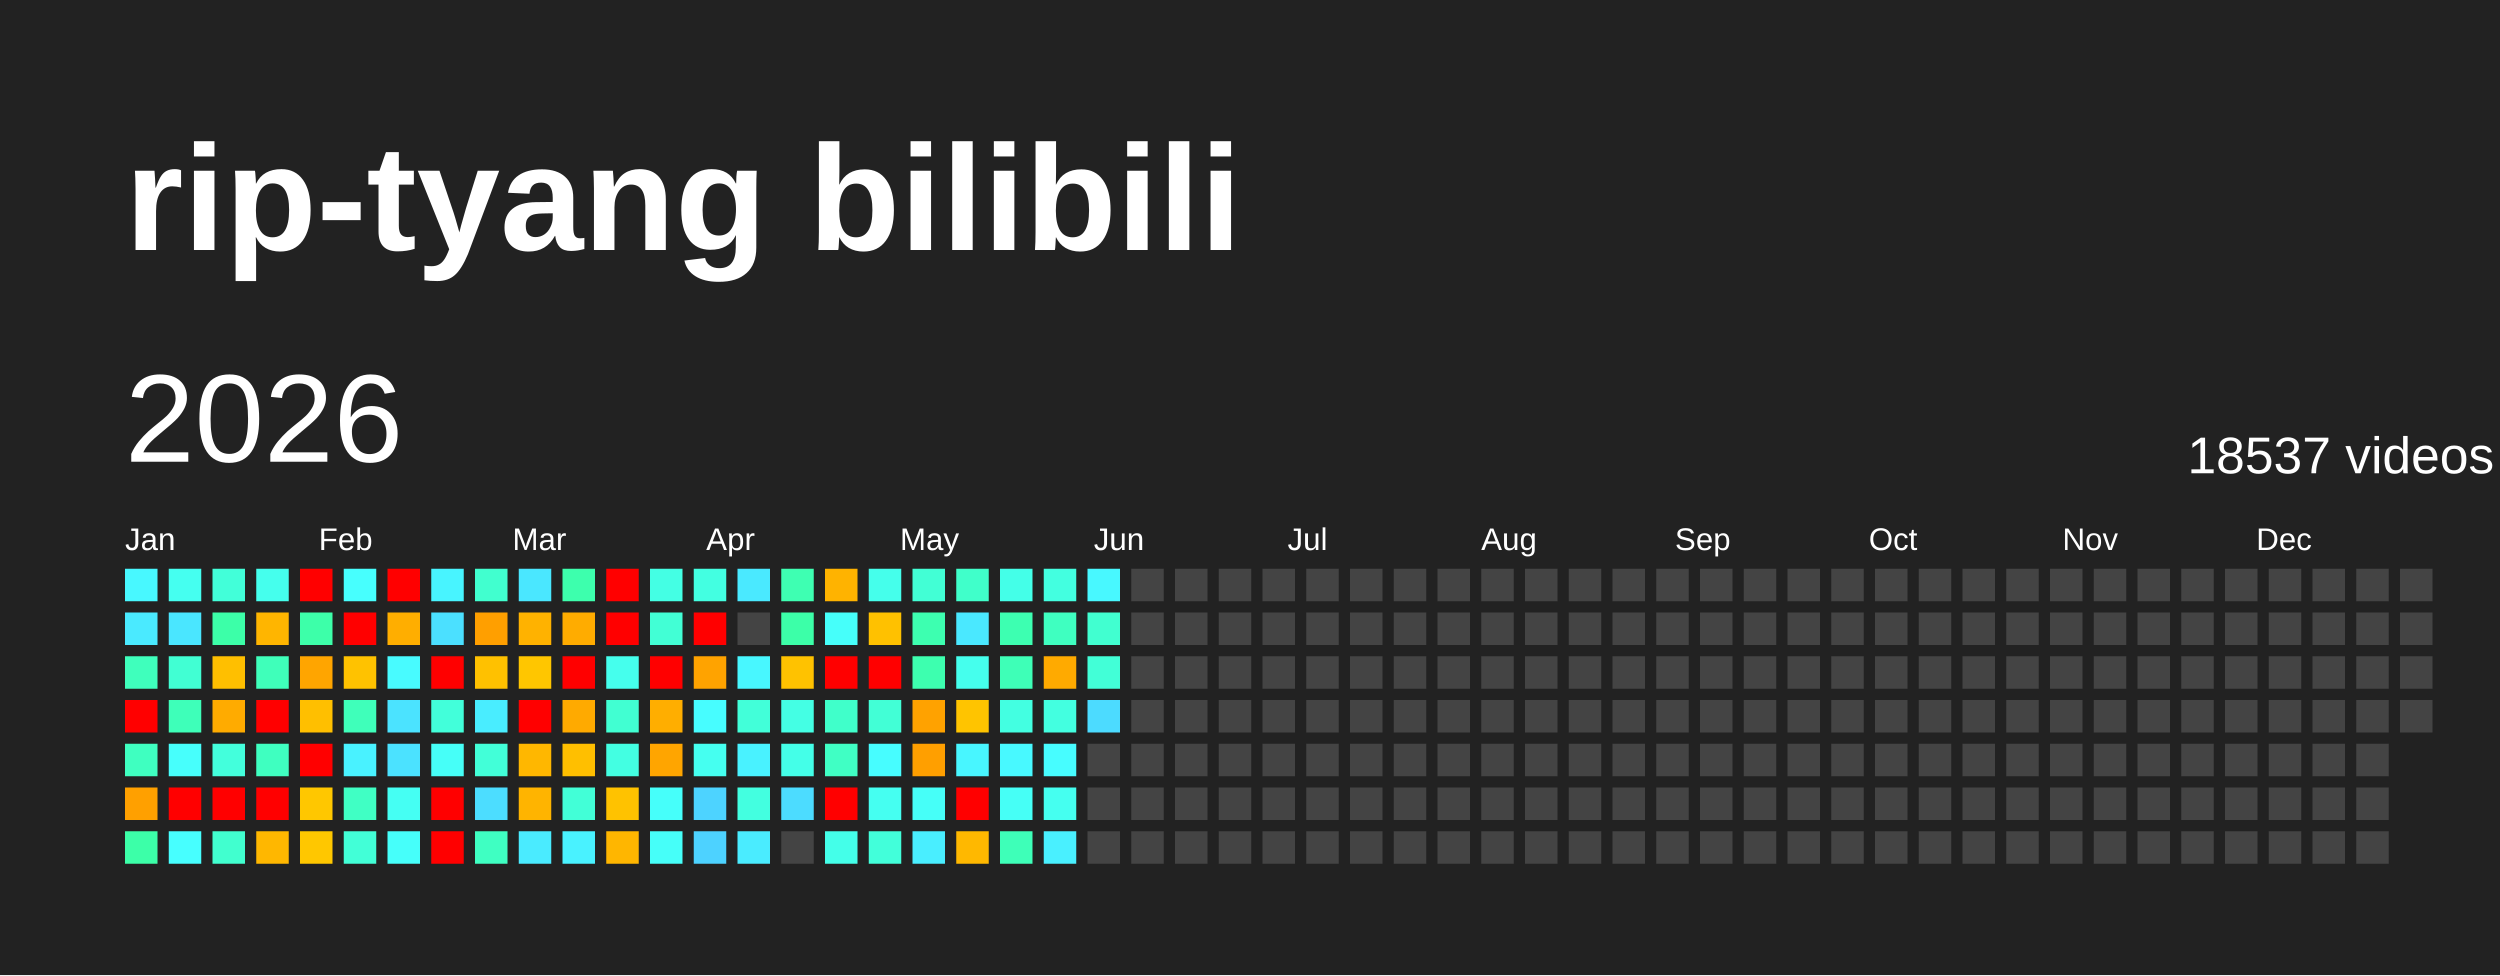
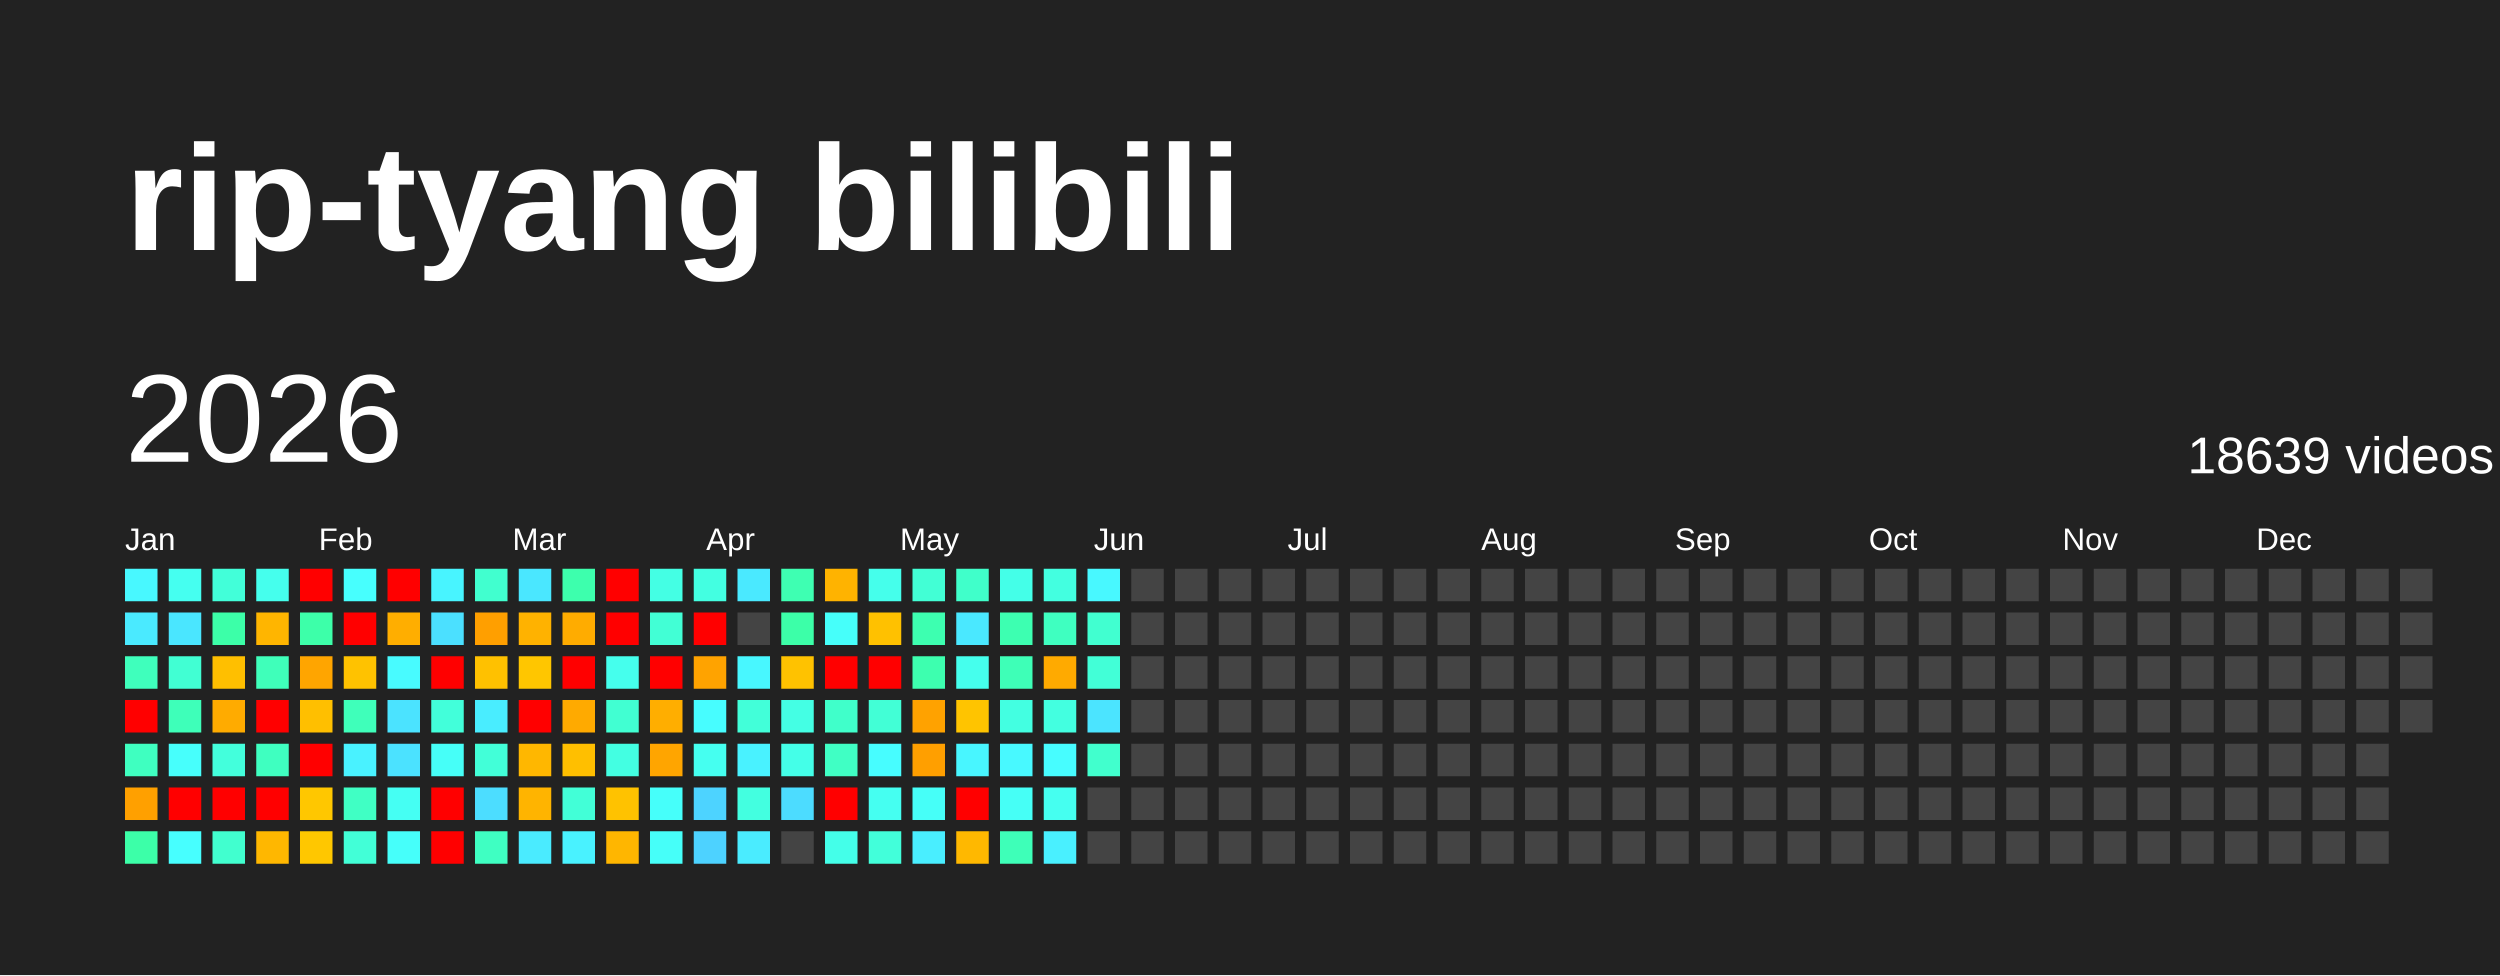
<svg xmlns="http://www.w3.org/2000/svg" baseProfile="full" height="78mm" version="1.1" viewBox="0,0,200,78" width="200mm">
  <defs />
  <rect fill="#222222" height="78" width="200" x="0" y="0" />
  <text fill="#FFFFFF" style="font-size:12px; font-family:Arial; font-weight:bold;" x="10" y="20">rip-tyang bilibili</text>
  <text dominant-baseline="hanging" fill="#FFFFFF" style="font-size:10.0px; font-family:Arial;" x="10" y="30">2026</text>
-   <text dominant-baseline="hanging" fill="#FFFFFF" style="font-size:4.125px; font-family:Arial;" x="175" y="35">18537 videos</text>
+   <text dominant-baseline="hanging" fill="#FFFFFF" style="font-size:4.125px; font-family:Arial;" x="175" y="35">18639 videos</text>
  <text fill="#FFFFFF" style="font-size:2.5px; font-family:Arial" x="10.0" y="44">Jan</text>
  <text fill="#FFFFFF" style="font-size:2.5px; font-family:Arial" x="25.5" y="44">Feb</text>
  <text fill="#FFFFFF" style="font-size:2.5px; font-family:Arial" x="41.0" y="44">Mar</text>
  <text fill="#FFFFFF" style="font-size:2.5px; font-family:Arial" x="56.5" y="44">Apr</text>
  <text fill="#FFFFFF" style="font-size:2.5px; font-family:Arial" x="72.0" y="44">May</text>
  <text fill="#FFFFFF" style="font-size:2.5px; font-family:Arial" x="87.5" y="44">Jun</text>
  <text fill="#FFFFFF" style="font-size:2.5px; font-family:Arial" x="103.0" y="44">Jul</text>
  <text fill="#FFFFFF" style="font-size:2.5px; font-family:Arial" x="118.5" y="44">Aug</text>
  <text fill="#FFFFFF" style="font-size:2.5px; font-family:Arial" x="134.0" y="44">Sep</text>
  <text fill="#FFFFFF" style="font-size:2.5px; font-family:Arial" x="149.5" y="44">Oct</text>
  <text fill="#FFFFFF" style="font-size:2.5px; font-family:Arial" x="165.0" y="44">Nov</text>
  <text fill="#FFFFFF" style="font-size:2.5px; font-family:Arial" x="180.5" y="44">Dec</text>
  <rect fill="#48f8ff" height="2.6" width="2.6" x="10.0" y="45.5" />
  <rect fill="#4aeaff" height="2.6" width="2.6" x="10.0" y="49.0" />
  <rect fill="#3fffbc" height="2.6" width="2.6" x="10.0" y="52.5" />
  <rect fill="red" height="2.6" width="2.6" x="10.0" y="56.0" />
  <rect fill="#3fffc0" height="2.6" width="2.6" x="10.0" y="59.5" />
  <rect fill="#ffa000" height="2.6" width="2.6" x="10.0" y="63.0" />
  <rect fill="#3cffa8" height="2.6" width="2.6" x="10.0" y="66.5" />
  <rect fill="#45fff0" height="2.6" width="2.6" x="13.5" y="45.5" />
  <rect fill="#4ae6ff" height="2.6" width="2.6" x="13.5" y="49.0" />
  <rect fill="#41ffd3" height="2.6" width="2.6" x="13.5" y="52.5" />
  <rect fill="#3effb9" height="2.6" width="2.6" x="13.5" y="56.0" />
  <rect fill="#47fffc" height="2.6" width="2.6" x="13.5" y="59.5" />
  <rect fill="red" height="2.6" width="2.6" x="13.5" y="63.0" />
  <rect fill="#47ffff" height="2.6" width="2.6" x="13.5" y="66.5" />
  <rect fill="#42ffd9" height="2.6" width="2.6" x="17.0" y="45.5" />
  <rect fill="#3cffa8" height="2.6" width="2.6" x="17.0" y="49.0" />
  <rect fill="#ffbf00" height="2.6" width="2.6" x="17.0" y="52.5" />
  <rect fill="#ffab00" height="2.6" width="2.6" x="17.0" y="56.0" />
  <rect fill="#43ffdc" height="2.6" width="2.6" x="17.0" y="59.5" />
  <rect fill="red" height="2.6" width="2.6" x="17.0" y="63.0" />
  <rect fill="#41ffcf" height="2.6" width="2.6" x="17.0" y="66.5" />
  <rect fill="#45ffed" height="2.6" width="2.6" x="20.5" y="45.5" />
  <rect fill="#ffb500" height="2.6" width="2.6" x="20.5" y="49.0" />
  <rect fill="#3fffba" height="2.6" width="2.6" x="20.5" y="52.5" />
  <rect fill="red" height="2.6" width="2.6" x="20.5" y="56.0" />
  <rect fill="#3fffc0" height="2.6" width="2.6" x="20.5" y="59.5" />
  <rect fill="red" height="2.6" width="2.6" x="20.5" y="63.0" />
  <rect fill="#ffb700" height="2.6" width="2.6" x="20.5" y="66.5" />
  <rect fill="red" height="2.6" width="2.6" x="24.0" y="45.5" />
  <rect fill="#3dffa9" height="2.6" width="2.6" x="24.0" y="49.0" />
  <rect fill="#ffa500" height="2.6" width="2.6" x="24.0" y="52.5" />
  <rect fill="#ffbf00" height="2.6" width="2.6" x="24.0" y="56.0" />
  <rect fill="red" height="2.6" width="2.6" x="24.0" y="59.5" />
  <rect fill="#ffc700" height="2.6" width="2.6" x="24.0" y="63.0" />
  <rect fill="#ffc700" height="2.6" width="2.6" x="24.0" y="66.5" />
  <rect fill="#47fffe" height="2.6" width="2.6" x="27.5" y="45.5" />
  <rect fill="red" height="2.6" width="2.6" x="27.5" y="49.0" />
  <rect fill="#ffc200" height="2.6" width="2.6" x="27.5" y="52.5" />
  <rect fill="#3fffba" height="2.6" width="2.6" x="27.5" y="56.0" />
  <rect fill="#49f2ff" height="2.6" width="2.6" x="27.5" y="59.5" />
  <rect fill="#40ffc4" height="2.6" width="2.6" x="27.5" y="63.0" />
  <rect fill="#42ffd7" height="2.6" width="2.6" x="27.5" y="66.5" />
  <rect fill="red" height="2.6" width="2.6" x="31.0" y="45.5" />
  <rect fill="#ffae00" height="2.6" width="2.6" x="31.0" y="49.0" />
  <rect fill="#48fbff" height="2.6" width="2.6" x="31.0" y="52.5" />
  <rect fill="#4be3ff" height="2.6" width="2.6" x="31.0" y="56.0" />
  <rect fill="#4be2ff" height="2.6" width="2.6" x="31.0" y="59.5" />
  <rect fill="#45fff3" height="2.6" width="2.6" x="31.0" y="63.0" />
  <rect fill="#46fffa" height="2.6" width="2.6" x="31.0" y="66.5" />
  <rect fill="#48f4ff" height="2.6" width="2.6" x="34.5" y="45.5" />
  <rect fill="#4be0ff" height="2.6" width="2.6" x="34.5" y="49.0" />
  <rect fill="red" height="2.6" width="2.6" x="34.5" y="52.5" />
  <rect fill="#42ffda" height="2.6" width="2.6" x="34.5" y="56.0" />
  <rect fill="#46fff8" height="2.6" width="2.6" x="34.5" y="59.5" />
  <rect fill="red" height="2.6" width="2.6" x="34.5" y="63.0" />
  <rect fill="red" height="2.6" width="2.6" x="34.5" y="66.5" />
  <rect fill="#41ffcf" height="2.6" width="2.6" x="38.0" y="45.5" />
  <rect fill="#ff9f00" height="2.6" width="2.6" x="38.0" y="49.0" />
  <rect fill="#ffc100" height="2.6" width="2.6" x="38.0" y="52.5" />
  <rect fill="#49edff" height="2.6" width="2.6" x="38.0" y="56.0" />
  <rect fill="#42ffd8" height="2.6" width="2.6" x="38.0" y="59.5" />
  <rect fill="#4cddff" height="2.6" width="2.6" x="38.0" y="63.0" />
  <rect fill="#3fffc2" height="2.6" width="2.6" x="38.0" y="66.5" />
  <rect fill="#4ae7ff" height="2.6" width="2.6" x="41.5" y="45.5" />
  <rect fill="#ffb200" height="2.6" width="2.6" x="41.5" y="49.0" />
  <rect fill="#ffc600" height="2.6" width="2.6" x="41.5" y="52.5" />
  <rect fill="red" height="2.6" width="2.6" x="41.5" y="56.0" />
  <rect fill="#ffb700" height="2.6" width="2.6" x="41.5" y="59.5" />
  <rect fill="#ffb400" height="2.6" width="2.6" x="41.5" y="63.0" />
  <rect fill="#4aebff" height="2.6" width="2.6" x="41.5" y="66.5" />
  <rect fill="#3dffad" height="2.6" width="2.6" x="45.0" y="45.5" />
  <rect fill="#ffac00" height="2.6" width="2.6" x="45.0" y="49.0" />
  <rect fill="red" height="2.6" width="2.6" x="45.0" y="52.5" />
  <rect fill="#ffaa00" height="2.6" width="2.6" x="45.0" y="56.0" />
  <rect fill="#ffbf00" height="2.6" width="2.6" x="45.0" y="59.5" />
  <rect fill="#42ffd7" height="2.6" width="2.6" x="45.0" y="63.0" />
  <rect fill="#49f2ff" height="2.6" width="2.6" x="45.0" y="66.5" />
  <rect fill="red" height="2.6" width="2.6" x="48.5" y="45.5" />
  <rect fill="red" height="2.6" width="2.6" x="48.5" y="49.0" />
  <rect fill="#45ffed" height="2.6" width="2.6" x="48.5" y="52.5" />
  <rect fill="#41ffd2" height="2.6" width="2.6" x="48.5" y="56.0" />
  <rect fill="#43ffe2" height="2.6" width="2.6" x="48.5" y="59.5" />
  <rect fill="#ffc200" height="2.6" width="2.6" x="48.5" y="63.0" />
  <rect fill="#ffb600" height="2.6" width="2.6" x="48.5" y="66.5" />
  <rect fill="#44ffe4" height="2.6" width="2.6" x="52.0" y="45.5" />
  <rect fill="#42ffd5" height="2.6" width="2.6" x="52.0" y="49.0" />
  <rect fill="red" height="2.6" width="2.6" x="52.0" y="52.5" />
  <rect fill="#ffae00" height="2.6" width="2.6" x="52.0" y="56.0" />
  <rect fill="#ffa500" height="2.6" width="2.6" x="52.0" y="59.5" />
  <rect fill="#46fffa" height="2.6" width="2.6" x="52.0" y="63.0" />
  <rect fill="#46fff9" height="2.6" width="2.6" x="52.0" y="66.5" />
  <rect fill="#43ffe1" height="2.6" width="2.6" x="55.5" y="45.5" />
  <rect fill="red" height="2.6" width="2.6" x="55.5" y="49.0" />
  <rect fill="#ffa300" height="2.6" width="2.6" x="55.5" y="52.5" />
  <rect fill="#47fdff" height="2.6" width="2.6" x="55.5" y="56.0" />
  <rect fill="#45fff0" height="2.6" width="2.6" x="55.5" y="59.5" />
  <rect fill="#4dd3ff" height="2.6" width="2.6" x="55.5" y="63.0" />
  <rect fill="#4dd2ff" height="2.6" width="2.6" x="55.5" y="66.5" />
  <rect fill="#4ae9ff" height="2.6" width="2.6" x="59.0" y="45.5" />
  <rect fill="#444444" height="2.6" width="2.6" x="59.0" y="49.0" />
  <rect fill="#48f7ff" height="2.6" width="2.6" x="59.0" y="52.5" />
  <rect fill="#42ffd9" height="2.6" width="2.6" x="59.0" y="56.0" />
  <rect fill="#49f2ff" height="2.6" width="2.6" x="59.0" y="59.5" />
  <rect fill="#43ffe0" height="2.6" width="2.6" x="59.0" y="63.0" />
  <rect fill="#4aecff" height="2.6" width="2.6" x="59.0" y="66.5" />
  <rect fill="#3effb2" height="2.6" width="2.6" x="62.5" y="45.5" />
  <rect fill="#3cffa8" height="2.6" width="2.6" x="62.5" y="49.0" />
  <rect fill="#ffc200" height="2.6" width="2.6" x="62.5" y="52.5" />
  <rect fill="#44ffe4" height="2.6" width="2.6" x="62.5" y="56.0" />
  <rect fill="#44ffe8" height="2.6" width="2.6" x="62.5" y="59.5" />
  <rect fill="#4cdcff" height="2.6" width="2.6" x="62.5" y="63.0" />
  <rect fill="#444444" height="2.6" width="2.6" x="62.5" y="66.5" />
  <rect fill="#ffb300" height="2.6" width="2.6" x="66.0" y="45.5" />
  <rect fill="#46fffa" height="2.6" width="2.6" x="66.0" y="49.0" />
  <rect fill="red" height="2.6" width="2.6" x="66.0" y="52.5" />
  <rect fill="#40ffca" height="2.6" width="2.6" x="66.0" y="56.0" />
  <rect fill="#40ffc4" height="2.6" width="2.6" x="66.0" y="59.5" />
  <rect fill="red" height="2.6" width="2.6" x="66.0" y="63.0" />
  <rect fill="#44ffe9" height="2.6" width="2.6" x="66.0" y="66.5" />
  <rect fill="#45ffeb" height="2.6" width="2.6" x="69.5" y="45.5" />
  <rect fill="#ffc100" height="2.6" width="2.6" x="69.5" y="49.0" />
  <rect fill="red" height="2.6" width="2.6" x="69.5" y="52.5" />
  <rect fill="#42ffd6" height="2.6" width="2.6" x="69.5" y="56.0" />
  <rect fill="#47fdff" height="2.6" width="2.6" x="69.5" y="59.5" />
  <rect fill="#45fff1" height="2.6" width="2.6" x="69.5" y="63.0" />
  <rect fill="#42ffda" height="2.6" width="2.6" x="69.5" y="66.5" />
  <rect fill="#42ffd5" height="2.6" width="2.6" x="73.0" y="45.5" />
  <rect fill="#3dffb0" height="2.6" width="2.6" x="73.0" y="49.0" />
  <rect fill="#3dffaf" height="2.6" width="2.6" x="73.0" y="52.5" />
  <rect fill="#ffa200" height="2.6" width="2.6" x="73.0" y="56.0" />
  <rect fill="#ff9f00" height="2.6" width="2.6" x="73.0" y="59.5" />
  <rect fill="#46fff8" height="2.6" width="2.6" x="73.0" y="63.0" />
  <rect fill="#49eeff" height="2.6" width="2.6" x="73.0" y="66.5" />
  <rect fill="#40ffca" height="2.6" width="2.6" x="76.5" y="45.5" />
  <rect fill="#4ae8ff" height="2.6" width="2.6" x="76.5" y="49.0" />
  <rect fill="#45ffed" height="2.6" width="2.6" x="76.5" y="52.5" />
  <rect fill="#ffc400" height="2.6" width="2.6" x="76.5" y="56.0" />
  <rect fill="#48f6ff" height="2.6" width="2.6" x="76.5" y="59.5" />
  <rect fill="red" height="2.6" width="2.6" x="76.5" y="63.0" />
  <rect fill="#ffb800" height="2.6" width="2.6" x="76.5" y="66.5" />
  <rect fill="#44ffe8" height="2.6" width="2.6" x="80.0" y="45.5" />
  <rect fill="#3dffb1" height="2.6" width="2.6" x="80.0" y="49.0" />
  <rect fill="#3effb7" height="2.6" width="2.6" x="80.0" y="52.5" />
  <rect fill="#43ffe1" height="2.6" width="2.6" x="80.0" y="56.0" />
  <rect fill="#48f9ff" height="2.6" width="2.6" x="80.0" y="59.5" />
  <rect fill="#46fff6" height="2.6" width="2.6" x="80.0" y="63.0" />
  <rect fill="#3effb8" height="2.6" width="2.6" x="80.0" y="66.5" />
  <rect fill="#43ffe0" height="2.6" width="2.6" x="83.5" y="45.5" />
  <rect fill="#3fffc0" height="2.6" width="2.6" x="83.5" y="49.0" />
  <rect fill="#ffaa00" height="2.6" width="2.6" x="83.5" y="52.5" />
  <rect fill="#43ffe0" height="2.6" width="2.6" x="83.5" y="56.0" />
  <rect fill="#47fdff" height="2.6" width="2.6" x="83.5" y="59.5" />
  <rect fill="#45fff0" height="2.6" width="2.6" x="83.5" y="63.0" />
  <rect fill="#49f0ff" height="2.6" width="2.6" x="83.5" y="66.5" />
  <rect fill="#48f8ff" height="2.6" width="2.6" x="87.0" y="45.5" />
  <rect fill="#41ffd0" height="2.6" width="2.6" x="87.0" y="49.0" />
  <rect fill="#42ffd7" height="2.6" width="2.6" x="87.0" y="52.5" />
-   <rect fill="#4cdbff" height="2.6" width="2.6" x="87.0" y="56.0" />
-   <rect fill="#444444" height="2.6" width="2.6" x="87.0" y="59.5" />
+   <rect fill="#4be4ff" height="2.6" width="2.6" x="87.0" y="56.0" />
+   <rect fill="#41ffcd" height="2.6" width="2.6" x="87.0" y="59.5" />
  <rect fill="#444444" height="2.6" width="2.6" x="87.0" y="63.0" />
  <rect fill="#444444" height="2.6" width="2.6" x="87.0" y="66.5" />
  <rect fill="#444444" height="2.6" width="2.6" x="90.5" y="45.5" />
  <rect fill="#444444" height="2.6" width="2.6" x="90.5" y="49.0" />
  <rect fill="#444444" height="2.6" width="2.6" x="90.5" y="52.5" />
  <rect fill="#444444" height="2.6" width="2.6" x="90.5" y="56.0" />
  <rect fill="#444444" height="2.6" width="2.6" x="90.5" y="59.5" />
  <rect fill="#444444" height="2.6" width="2.6" x="90.5" y="63.0" />
  <rect fill="#444444" height="2.6" width="2.6" x="90.5" y="66.5" />
  <rect fill="#444444" height="2.6" width="2.6" x="94.0" y="45.5" />
  <rect fill="#444444" height="2.6" width="2.6" x="94.0" y="49.0" />
  <rect fill="#444444" height="2.6" width="2.6" x="94.0" y="52.5" />
  <rect fill="#444444" height="2.6" width="2.6" x="94.0" y="56.0" />
  <rect fill="#444444" height="2.6" width="2.6" x="94.0" y="59.5" />
  <rect fill="#444444" height="2.6" width="2.6" x="94.0" y="63.0" />
  <rect fill="#444444" height="2.6" width="2.6" x="94.0" y="66.5" />
  <rect fill="#444444" height="2.6" width="2.6" x="97.5" y="45.5" />
  <rect fill="#444444" height="2.6" width="2.6" x="97.5" y="49.0" />
  <rect fill="#444444" height="2.6" width="2.6" x="97.5" y="52.5" />
  <rect fill="#444444" height="2.6" width="2.6" x="97.5" y="56.0" />
  <rect fill="#444444" height="2.6" width="2.6" x="97.5" y="59.5" />
  <rect fill="#444444" height="2.6" width="2.6" x="97.5" y="63.0" />
  <rect fill="#444444" height="2.6" width="2.6" x="97.5" y="66.5" />
  <rect fill="#444444" height="2.6" width="2.6" x="101.0" y="45.5" />
  <rect fill="#444444" height="2.6" width="2.6" x="101.0" y="49.0" />
  <rect fill="#444444" height="2.6" width="2.6" x="101.0" y="52.5" />
  <rect fill="#444444" height="2.6" width="2.6" x="101.0" y="56.0" />
  <rect fill="#444444" height="2.6" width="2.6" x="101.0" y="59.5" />
  <rect fill="#444444" height="2.6" width="2.6" x="101.0" y="63.0" />
  <rect fill="#444444" height="2.6" width="2.6" x="101.0" y="66.5" />
  <rect fill="#444444" height="2.6" width="2.6" x="104.5" y="45.5" />
  <rect fill="#444444" height="2.6" width="2.6" x="104.5" y="49.0" />
  <rect fill="#444444" height="2.6" width="2.6" x="104.5" y="52.5" />
  <rect fill="#444444" height="2.6" width="2.6" x="104.5" y="56.0" />
  <rect fill="#444444" height="2.6" width="2.6" x="104.5" y="59.5" />
  <rect fill="#444444" height="2.6" width="2.6" x="104.5" y="63.0" />
  <rect fill="#444444" height="2.6" width="2.6" x="104.5" y="66.5" />
  <rect fill="#444444" height="2.6" width="2.6" x="108.0" y="45.5" />
  <rect fill="#444444" height="2.6" width="2.6" x="108.0" y="49.0" />
  <rect fill="#444444" height="2.6" width="2.6" x="108.0" y="52.5" />
  <rect fill="#444444" height="2.6" width="2.6" x="108.0" y="56.0" />
  <rect fill="#444444" height="2.6" width="2.6" x="108.0" y="59.5" />
  <rect fill="#444444" height="2.6" width="2.6" x="108.0" y="63.0" />
  <rect fill="#444444" height="2.6" width="2.6" x="108.0" y="66.5" />
  <rect fill="#444444" height="2.6" width="2.6" x="111.5" y="45.5" />
  <rect fill="#444444" height="2.6" width="2.6" x="111.5" y="49.0" />
  <rect fill="#444444" height="2.6" width="2.6" x="111.5" y="52.5" />
  <rect fill="#444444" height="2.6" width="2.6" x="111.5" y="56.0" />
  <rect fill="#444444" height="2.6" width="2.6" x="111.5" y="59.5" />
  <rect fill="#444444" height="2.6" width="2.6" x="111.5" y="63.0" />
  <rect fill="#444444" height="2.6" width="2.6" x="111.5" y="66.5" />
  <rect fill="#444444" height="2.6" width="2.6" x="115.0" y="45.5" />
  <rect fill="#444444" height="2.6" width="2.6" x="115.0" y="49.0" />
  <rect fill="#444444" height="2.6" width="2.6" x="115.0" y="52.5" />
  <rect fill="#444444" height="2.6" width="2.6" x="115.0" y="56.0" />
  <rect fill="#444444" height="2.6" width="2.6" x="115.0" y="59.5" />
  <rect fill="#444444" height="2.6" width="2.6" x="115.0" y="63.0" />
  <rect fill="#444444" height="2.6" width="2.6" x="115.0" y="66.5" />
  <rect fill="#444444" height="2.6" width="2.6" x="118.5" y="45.5" />
  <rect fill="#444444" height="2.6" width="2.6" x="118.5" y="49.0" />
  <rect fill="#444444" height="2.6" width="2.6" x="118.5" y="52.5" />
  <rect fill="#444444" height="2.6" width="2.6" x="118.5" y="56.0" />
  <rect fill="#444444" height="2.6" width="2.6" x="118.5" y="59.5" />
  <rect fill="#444444" height="2.6" width="2.6" x="118.5" y="63.0" />
  <rect fill="#444444" height="2.6" width="2.6" x="118.5" y="66.5" />
  <rect fill="#444444" height="2.6" width="2.6" x="122.0" y="45.5" />
  <rect fill="#444444" height="2.6" width="2.6" x="122.0" y="49.0" />
  <rect fill="#444444" height="2.6" width="2.6" x="122.0" y="52.5" />
  <rect fill="#444444" height="2.6" width="2.6" x="122.0" y="56.0" />
  <rect fill="#444444" height="2.6" width="2.6" x="122.0" y="59.5" />
  <rect fill="#444444" height="2.6" width="2.6" x="122.0" y="63.0" />
  <rect fill="#444444" height="2.6" width="2.6" x="122.0" y="66.5" />
  <rect fill="#444444" height="2.6" width="2.6" x="125.5" y="45.5" />
  <rect fill="#444444" height="2.6" width="2.6" x="125.5" y="49.0" />
  <rect fill="#444444" height="2.6" width="2.6" x="125.5" y="52.5" />
  <rect fill="#444444" height="2.6" width="2.6" x="125.5" y="56.0" />
  <rect fill="#444444" height="2.6" width="2.6" x="125.5" y="59.5" />
  <rect fill="#444444" height="2.6" width="2.6" x="125.5" y="63.0" />
  <rect fill="#444444" height="2.6" width="2.6" x="125.5" y="66.5" />
  <rect fill="#444444" height="2.6" width="2.6" x="129.0" y="45.5" />
  <rect fill="#444444" height="2.6" width="2.6" x="129.0" y="49.0" />
  <rect fill="#444444" height="2.6" width="2.6" x="129.0" y="52.5" />
  <rect fill="#444444" height="2.6" width="2.6" x="129.0" y="56.0" />
  <rect fill="#444444" height="2.6" width="2.6" x="129.0" y="59.5" />
  <rect fill="#444444" height="2.6" width="2.6" x="129.0" y="63.0" />
  <rect fill="#444444" height="2.6" width="2.6" x="129.0" y="66.5" />
  <rect fill="#444444" height="2.6" width="2.6" x="132.5" y="45.5" />
  <rect fill="#444444" height="2.6" width="2.6" x="132.5" y="49.0" />
  <rect fill="#444444" height="2.6" width="2.6" x="132.5" y="52.5" />
  <rect fill="#444444" height="2.6" width="2.6" x="132.5" y="56.0" />
  <rect fill="#444444" height="2.6" width="2.6" x="132.5" y="59.5" />
  <rect fill="#444444" height="2.6" width="2.6" x="132.5" y="63.0" />
  <rect fill="#444444" height="2.6" width="2.6" x="132.5" y="66.5" />
  <rect fill="#444444" height="2.6" width="2.6" x="136.0" y="45.5" />
  <rect fill="#444444" height="2.6" width="2.6" x="136.0" y="49.0" />
  <rect fill="#444444" height="2.6" width="2.6" x="136.0" y="52.5" />
  <rect fill="#444444" height="2.6" width="2.6" x="136.0" y="56.0" />
  <rect fill="#444444" height="2.6" width="2.6" x="136.0" y="59.5" />
  <rect fill="#444444" height="2.6" width="2.6" x="136.0" y="63.0" />
  <rect fill="#444444" height="2.6" width="2.6" x="136.0" y="66.5" />
  <rect fill="#444444" height="2.6" width="2.6" x="139.5" y="45.5" />
  <rect fill="#444444" height="2.6" width="2.6" x="139.5" y="49.0" />
  <rect fill="#444444" height="2.6" width="2.6" x="139.5" y="52.5" />
  <rect fill="#444444" height="2.6" width="2.6" x="139.5" y="56.0" />
  <rect fill="#444444" height="2.6" width="2.6" x="139.5" y="59.5" />
  <rect fill="#444444" height="2.6" width="2.6" x="139.5" y="63.0" />
  <rect fill="#444444" height="2.6" width="2.6" x="139.5" y="66.5" />
  <rect fill="#444444" height="2.6" width="2.6" x="143.0" y="45.5" />
  <rect fill="#444444" height="2.6" width="2.6" x="143.0" y="49.0" />
  <rect fill="#444444" height="2.6" width="2.6" x="143.0" y="52.5" />
  <rect fill="#444444" height="2.6" width="2.6" x="143.0" y="56.0" />
  <rect fill="#444444" height="2.6" width="2.6" x="143.0" y="59.5" />
  <rect fill="#444444" height="2.6" width="2.6" x="143.0" y="63.0" />
  <rect fill="#444444" height="2.6" width="2.6" x="143.0" y="66.5" />
  <rect fill="#444444" height="2.6" width="2.6" x="146.5" y="45.5" />
  <rect fill="#444444" height="2.6" width="2.6" x="146.5" y="49.0" />
  <rect fill="#444444" height="2.6" width="2.6" x="146.5" y="52.5" />
  <rect fill="#444444" height="2.6" width="2.6" x="146.5" y="56.0" />
  <rect fill="#444444" height="2.6" width="2.6" x="146.5" y="59.5" />
  <rect fill="#444444" height="2.6" width="2.6" x="146.5" y="63.0" />
  <rect fill="#444444" height="2.6" width="2.6" x="146.5" y="66.5" />
  <rect fill="#444444" height="2.6" width="2.6" x="150.0" y="45.5" />
  <rect fill="#444444" height="2.6" width="2.6" x="150.0" y="49.0" />
  <rect fill="#444444" height="2.6" width="2.6" x="150.0" y="52.5" />
  <rect fill="#444444" height="2.6" width="2.6" x="150.0" y="56.0" />
  <rect fill="#444444" height="2.6" width="2.6" x="150.0" y="59.5" />
  <rect fill="#444444" height="2.6" width="2.6" x="150.0" y="63.0" />
  <rect fill="#444444" height="2.6" width="2.6" x="150.0" y="66.5" />
  <rect fill="#444444" height="2.6" width="2.6" x="153.5" y="45.5" />
  <rect fill="#444444" height="2.6" width="2.6" x="153.5" y="49.0" />
  <rect fill="#444444" height="2.6" width="2.6" x="153.5" y="52.5" />
  <rect fill="#444444" height="2.6" width="2.6" x="153.5" y="56.0" />
  <rect fill="#444444" height="2.6" width="2.6" x="153.5" y="59.5" />
  <rect fill="#444444" height="2.6" width="2.6" x="153.5" y="63.0" />
  <rect fill="#444444" height="2.6" width="2.6" x="153.5" y="66.5" />
  <rect fill="#444444" height="2.6" width="2.6" x="157.0" y="45.5" />
  <rect fill="#444444" height="2.6" width="2.6" x="157.0" y="49.0" />
  <rect fill="#444444" height="2.6" width="2.6" x="157.0" y="52.5" />
  <rect fill="#444444" height="2.6" width="2.6" x="157.0" y="56.0" />
  <rect fill="#444444" height="2.6" width="2.6" x="157.0" y="59.5" />
  <rect fill="#444444" height="2.6" width="2.6" x="157.0" y="63.0" />
  <rect fill="#444444" height="2.6" width="2.6" x="157.0" y="66.5" />
  <rect fill="#444444" height="2.6" width="2.6" x="160.5" y="45.5" />
  <rect fill="#444444" height="2.6" width="2.6" x="160.5" y="49.0" />
  <rect fill="#444444" height="2.6" width="2.6" x="160.5" y="52.5" />
  <rect fill="#444444" height="2.6" width="2.6" x="160.5" y="56.0" />
  <rect fill="#444444" height="2.6" width="2.6" x="160.5" y="59.5" />
  <rect fill="#444444" height="2.6" width="2.6" x="160.5" y="63.0" />
  <rect fill="#444444" height="2.6" width="2.6" x="160.5" y="66.5" />
  <rect fill="#444444" height="2.6" width="2.6" x="164.0" y="45.5" />
  <rect fill="#444444" height="2.6" width="2.6" x="164.0" y="49.0" />
  <rect fill="#444444" height="2.6" width="2.6" x="164.0" y="52.5" />
  <rect fill="#444444" height="2.6" width="2.6" x="164.0" y="56.0" />
  <rect fill="#444444" height="2.6" width="2.6" x="164.0" y="59.5" />
  <rect fill="#444444" height="2.6" width="2.6" x="164.0" y="63.0" />
  <rect fill="#444444" height="2.6" width="2.6" x="164.0" y="66.5" />
  <rect fill="#444444" height="2.6" width="2.6" x="167.5" y="45.5" />
  <rect fill="#444444" height="2.6" width="2.6" x="167.5" y="49.0" />
  <rect fill="#444444" height="2.6" width="2.6" x="167.5" y="52.5" />
  <rect fill="#444444" height="2.6" width="2.6" x="167.5" y="56.0" />
  <rect fill="#444444" height="2.6" width="2.6" x="167.5" y="59.5" />
  <rect fill="#444444" height="2.6" width="2.6" x="167.5" y="63.0" />
  <rect fill="#444444" height="2.6" width="2.6" x="167.5" y="66.5" />
  <rect fill="#444444" height="2.6" width="2.6" x="171.0" y="45.5" />
  <rect fill="#444444" height="2.6" width="2.6" x="171.0" y="49.0" />
  <rect fill="#444444" height="2.6" width="2.6" x="171.0" y="52.5" />
  <rect fill="#444444" height="2.6" width="2.6" x="171.0" y="56.0" />
  <rect fill="#444444" height="2.6" width="2.6" x="171.0" y="59.5" />
  <rect fill="#444444" height="2.6" width="2.6" x="171.0" y="63.0" />
  <rect fill="#444444" height="2.6" width="2.6" x="171.0" y="66.5" />
  <rect fill="#444444" height="2.6" width="2.6" x="174.5" y="45.5" />
  <rect fill="#444444" height="2.6" width="2.6" x="174.5" y="49.0" />
  <rect fill="#444444" height="2.6" width="2.6" x="174.5" y="52.5" />
  <rect fill="#444444" height="2.6" width="2.6" x="174.5" y="56.0" />
  <rect fill="#444444" height="2.6" width="2.6" x="174.5" y="59.5" />
  <rect fill="#444444" height="2.6" width="2.6" x="174.5" y="63.0" />
  <rect fill="#444444" height="2.6" width="2.6" x="174.5" y="66.5" />
  <rect fill="#444444" height="2.6" width="2.6" x="178.0" y="45.5" />
  <rect fill="#444444" height="2.6" width="2.6" x="178.0" y="49.0" />
  <rect fill="#444444" height="2.6" width="2.6" x="178.0" y="52.5" />
  <rect fill="#444444" height="2.6" width="2.6" x="178.0" y="56.0" />
  <rect fill="#444444" height="2.6" width="2.6" x="178.0" y="59.5" />
  <rect fill="#444444" height="2.6" width="2.6" x="178.0" y="63.0" />
  <rect fill="#444444" height="2.6" width="2.6" x="178.0" y="66.5" />
  <rect fill="#444444" height="2.6" width="2.6" x="181.5" y="45.5" />
  <rect fill="#444444" height="2.6" width="2.6" x="181.5" y="49.0" />
  <rect fill="#444444" height="2.6" width="2.6" x="181.5" y="52.5" />
  <rect fill="#444444" height="2.6" width="2.6" x="181.5" y="56.0" />
  <rect fill="#444444" height="2.6" width="2.6" x="181.5" y="59.5" />
  <rect fill="#444444" height="2.6" width="2.6" x="181.5" y="63.0" />
  <rect fill="#444444" height="2.6" width="2.6" x="181.5" y="66.5" />
  <rect fill="#444444" height="2.6" width="2.6" x="185.0" y="45.5" />
  <rect fill="#444444" height="2.6" width="2.6" x="185.0" y="49.0" />
  <rect fill="#444444" height="2.6" width="2.6" x="185.0" y="52.5" />
  <rect fill="#444444" height="2.6" width="2.6" x="185.0" y="56.0" />
  <rect fill="#444444" height="2.6" width="2.6" x="185.0" y="59.5" />
  <rect fill="#444444" height="2.6" width="2.6" x="185.0" y="63.0" />
  <rect fill="#444444" height="2.6" width="2.6" x="185.0" y="66.5" />
  <rect fill="#444444" height="2.6" width="2.6" x="188.5" y="45.5" />
  <rect fill="#444444" height="2.6" width="2.6" x="188.5" y="49.0" />
  <rect fill="#444444" height="2.6" width="2.6" x="188.5" y="52.5" />
  <rect fill="#444444" height="2.6" width="2.6" x="188.5" y="56.0" />
  <rect fill="#444444" height="2.6" width="2.6" x="188.5" y="59.5" />
  <rect fill="#444444" height="2.6" width="2.6" x="188.5" y="63.0" />
  <rect fill="#444444" height="2.6" width="2.6" x="188.5" y="66.5" />
  <rect fill="#444444" height="2.6" width="2.6" x="192.0" y="45.5" />
  <rect fill="#444444" height="2.6" width="2.6" x="192.0" y="49.0" />
  <rect fill="#444444" height="2.6" width="2.6" x="192.0" y="52.5" />
  <rect fill="#444444" height="2.6" width="2.6" x="192.0" y="56.0" />
</svg>
